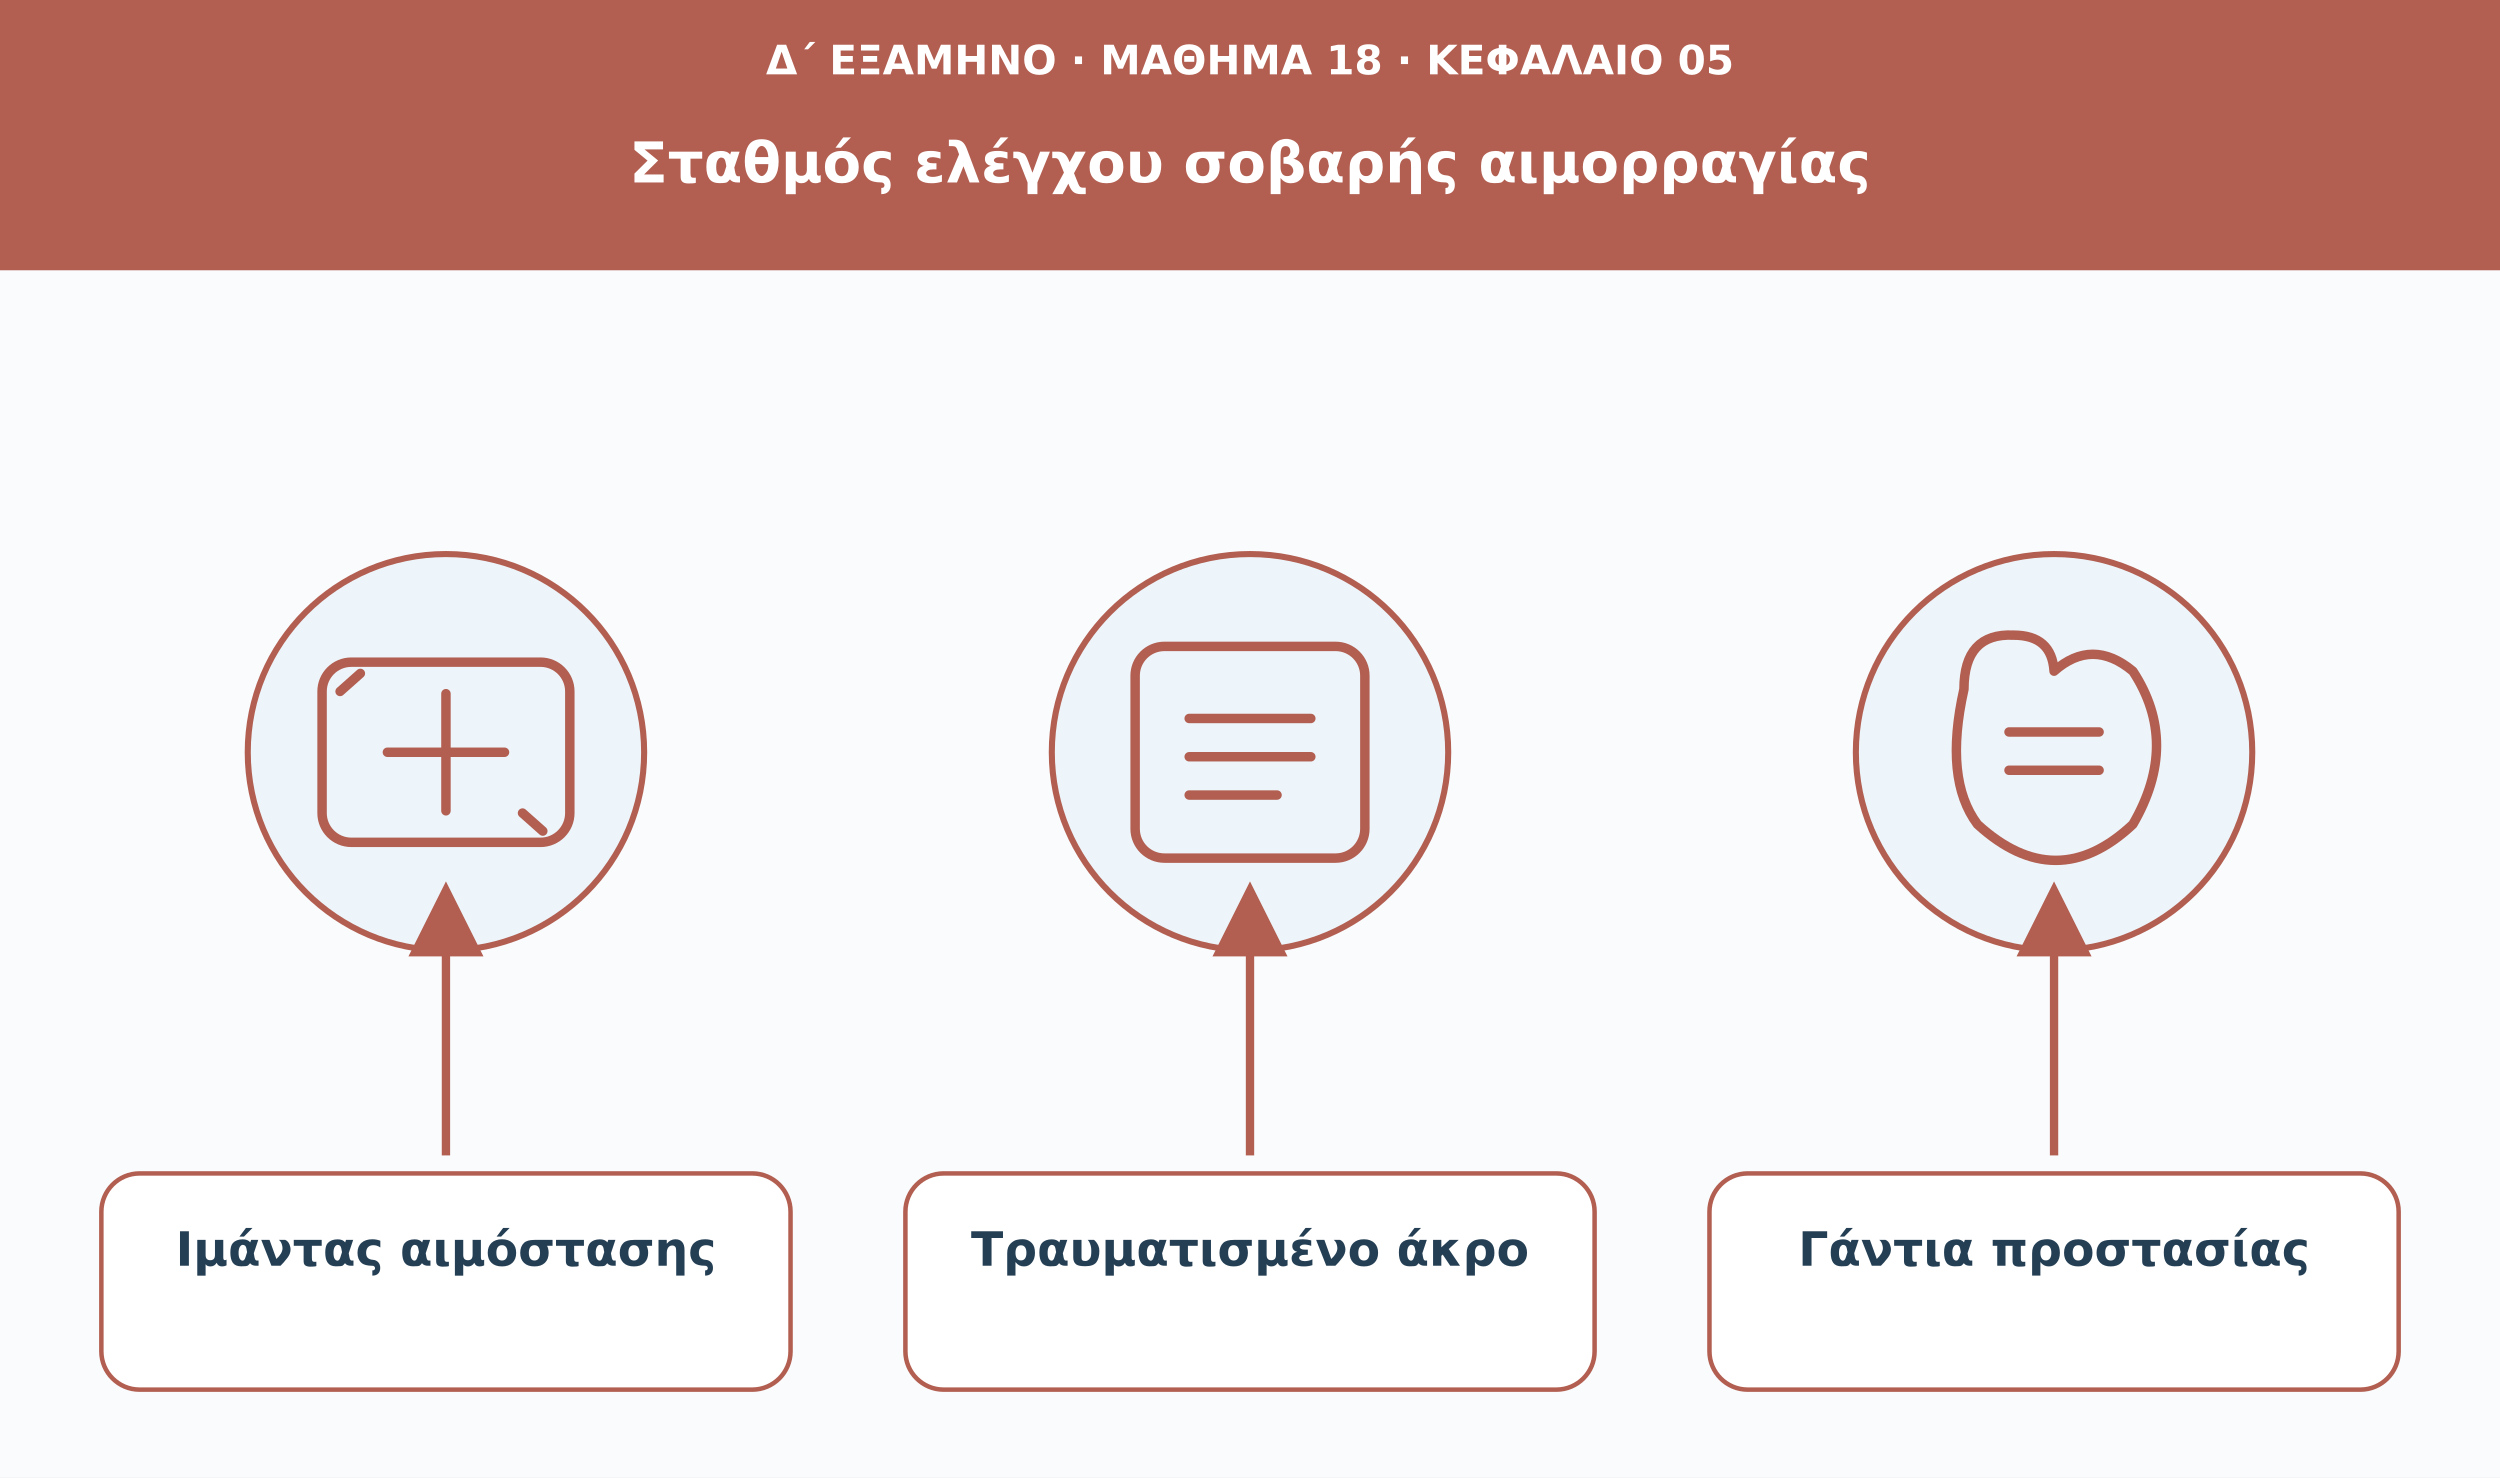
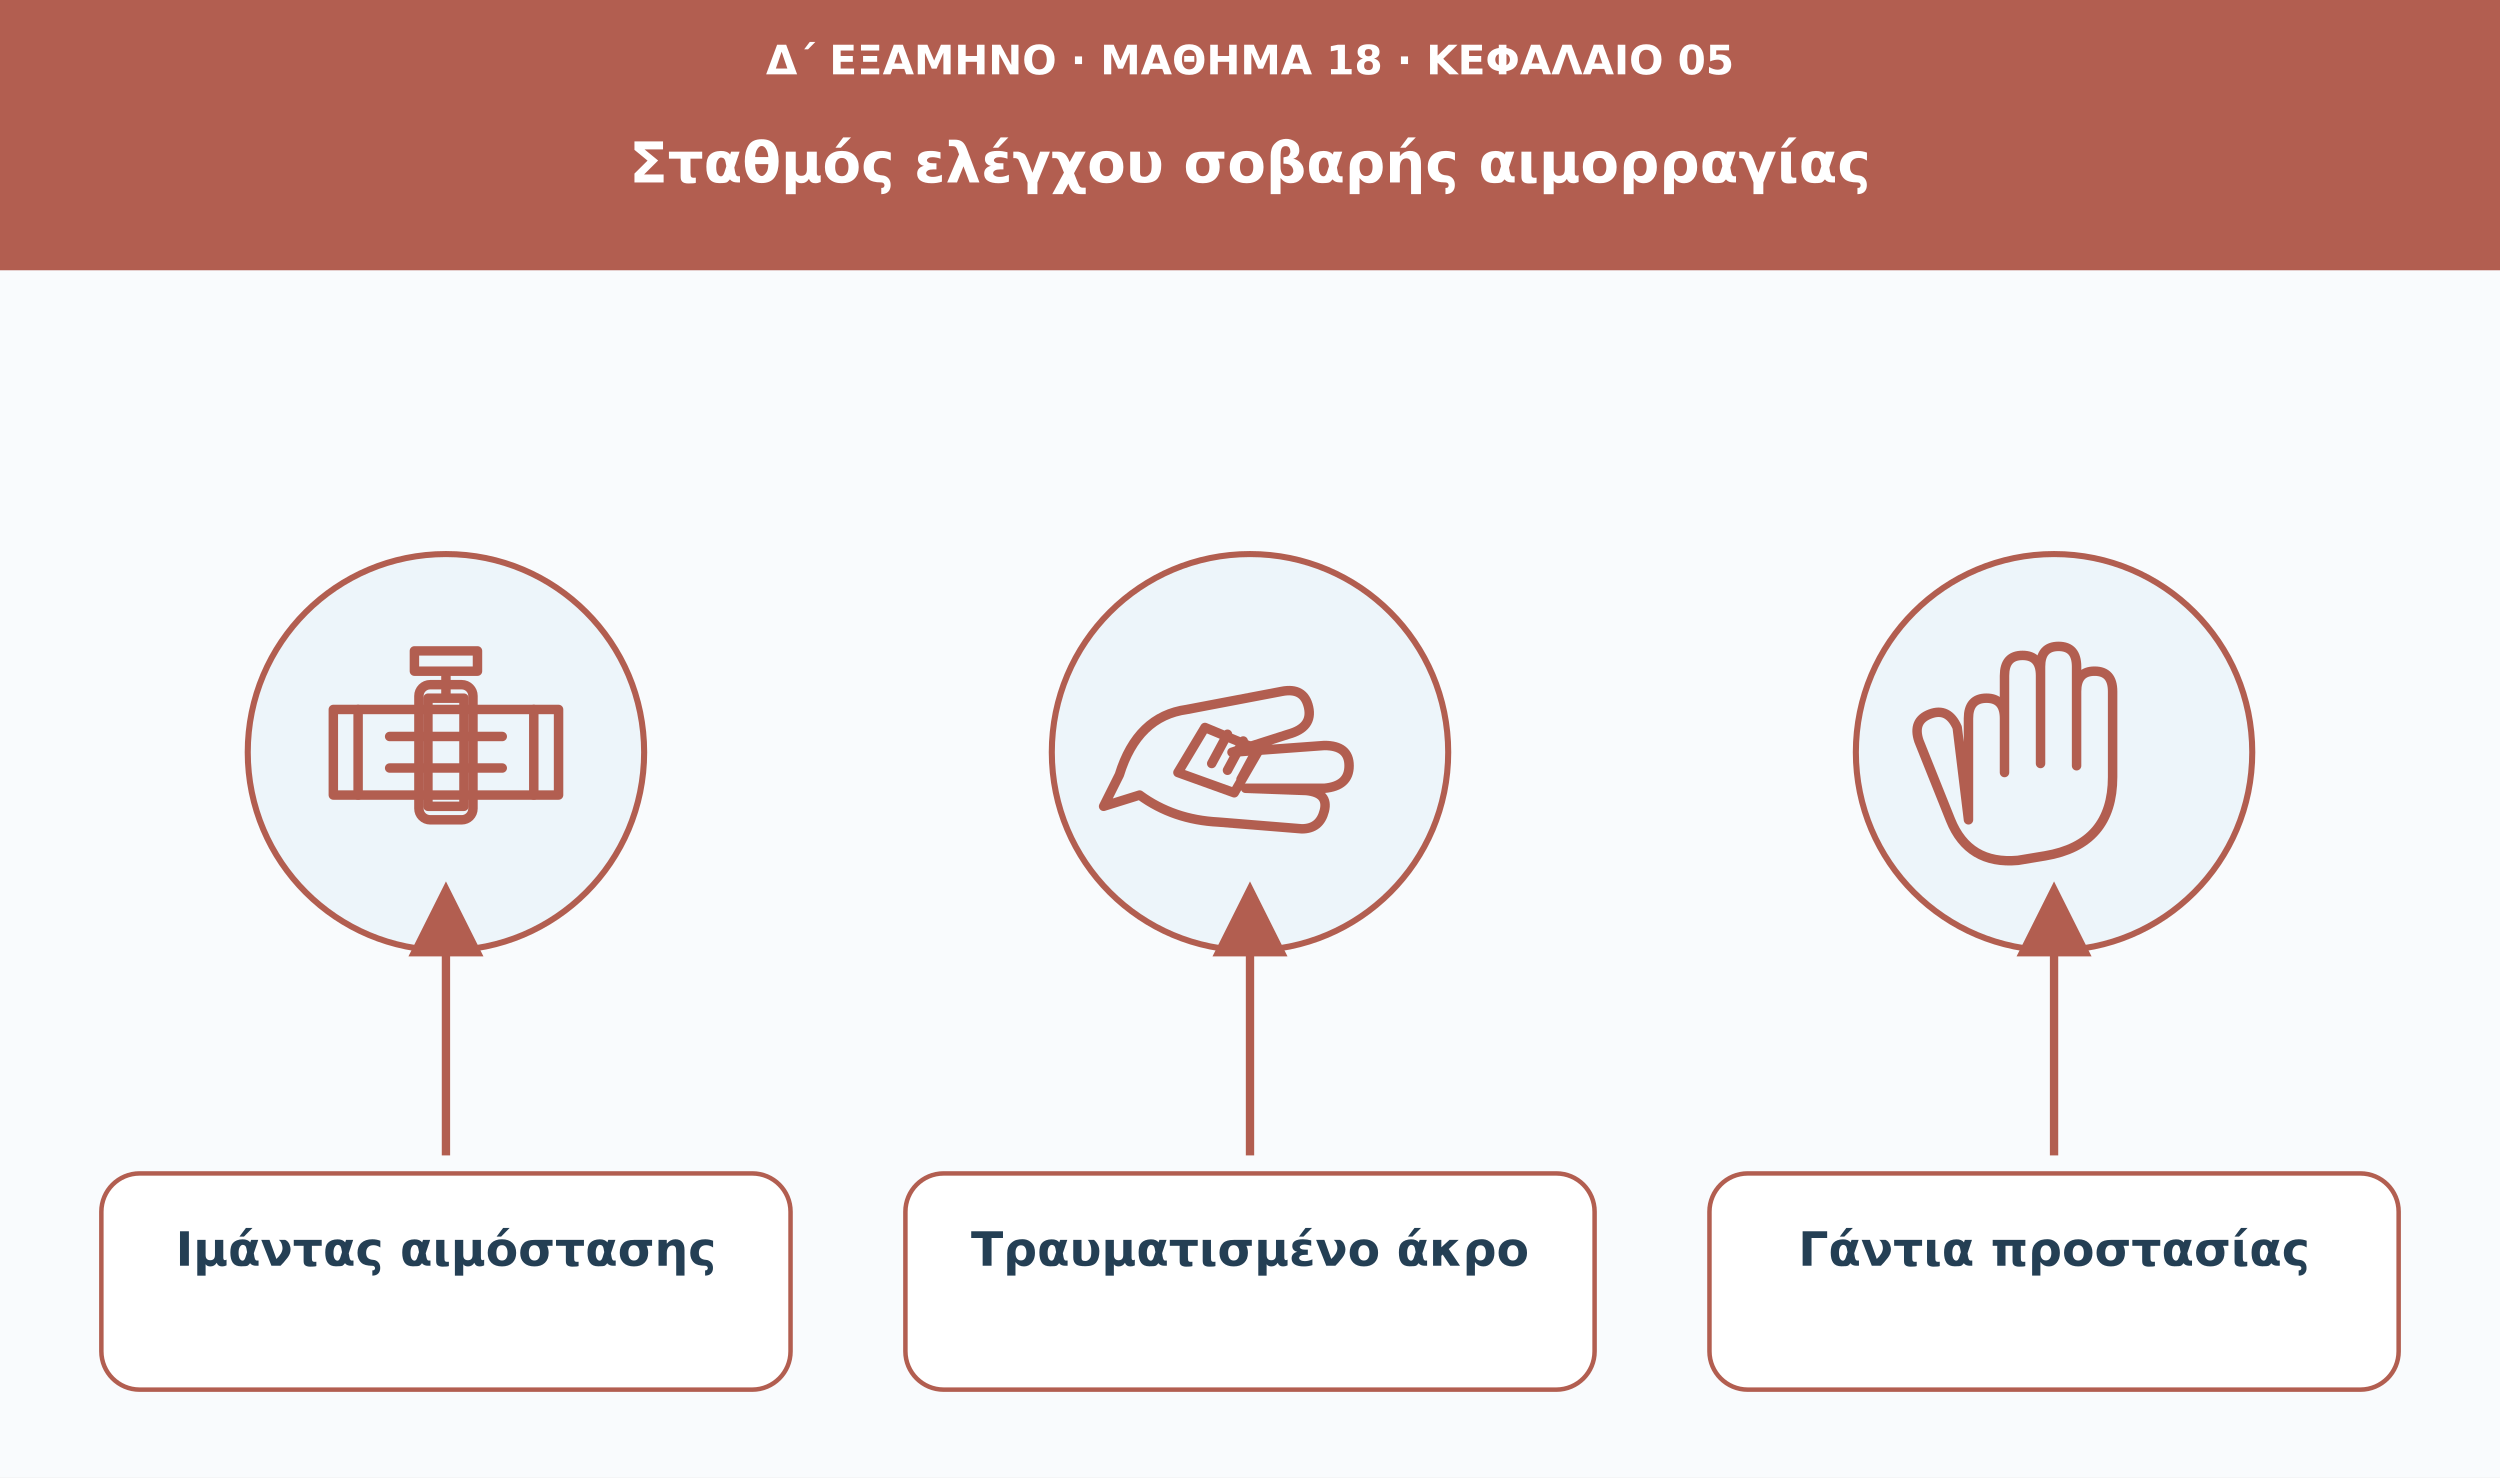
<svg xmlns="http://www.w3.org/2000/svg" viewBox="0 0 1110 656" role="img" aria-labelledby="t d">
  <defs>
    <marker id="arrow" viewBox="0 0 10 10" markerWidth="9" markerHeight="9" refX="8" refY="5" orient="auto">
      <path d="M0 0L10 5L0 10Z" fill="#b25e50" />
    </marker>
  </defs>
  <rect width="1110" height="656" fill="#f9fbfd" />
  <rect width="1110" height="120" fill="#b25e50" />
  <text x="555" y="33" font-family="DejaVu Sans,Arial,sans-serif" font-size="18" fill="#ffffff" font-weight="680" text-anchor="middle">Δ΄ ΕΞΑΜΗΝΟ · ΜΑΘΗΜΑ 18 · ΚΕΦΑΛΑΙΟ 05</text>
  <text x="555" y="81" font-family="DejaVu Sans,Arial,sans-serif" font-size="25" fill="#ffffff" font-weight="750" text-anchor="middle">Σταθμός ελέγχου σοβαρής αιμορραγίας</text>
  <circle cx="198" cy="334" r="88" fill="#edf5fa" stroke="#b25e50" stroke-width="2.7" />
  <g transform="translate(198 334)" fill="none" stroke="#b25e50" stroke-width="4.2" stroke-linecap="round" stroke-linejoin="round">
-     <rect x="-55" y="-40" width="110" height="80" rx="13" />
-     <path d="M-26 0h52m-26-26v52" />
-     <path d="M-47-27l9-8m72 62 9 8" />
+     <path d="M-50-19h100v38H-50z" />
+     <path d="M-39-19v38m78-38v38M-25-7h50m-50 14h50" />
+     <rect x="-12" y="-30" width="24" height="60" rx="5" />
+     <path d="M-8-24h16v48H-8zM0-24v-12m-14-9h28v9h-28z" />
  </g>
  <path d="M198 513L198 398" stroke="#b25e50" stroke-width="3.7" marker-end="url(#arrow)" />
  <rect x="45" y="521" width="306" height="96" rx="17" fill="#fff" stroke="#b25e50" stroke-width="2" />
  <text x="198" y="562" font-family="DejaVu Sans,Arial,sans-serif" font-size="21" fill="#243f54" font-weight="700" text-anchor="middle">Ιμάντας αιμόστασης</text>
  <circle cx="555" cy="334" r="88" fill="#edf5fa" stroke="#b25e50" stroke-width="2.7" />
  <g transform="translate(555 334)" fill="none" stroke="#b25e50" stroke-width="4.2" stroke-linecap="round" stroke-linejoin="round">
-     <rect x="-51" y="-47" width="102" height="94" rx="13" />
-     <path d="M-27-15h54m-54 17h54m-54 17h39" />
+     <path d="M-58 10q8-26 30-29l42-8q10-2 12 7q2 9-9 12L-8 0l41-3q11 0 11 9t-11 10H-2l27 1q10 1 8 9t-10 8l-37-3q-20-1-35-12l-16 5z" />
+     <path d="M-20-11l24 10-11 19-25-9zM-10-8l-7 13m14-10-7 13m13-9-7 13" />
  </g>
  <path d="M555 513L555 398" stroke="#b25e50" stroke-width="3.7" marker-end="url(#arrow)" />
  <rect x="402" y="521" width="306" height="96" rx="17" fill="#fff" stroke="#b25e50" stroke-width="2" />
  <text x="555" y="562" font-family="DejaVu Sans,Arial,sans-serif" font-size="21" fill="#243f54" font-weight="700" text-anchor="middle">Τραυματισμένο άκρο</text>
  <circle cx="912" cy="334" r="88" fill="#edf5fa" stroke="#b25e50" stroke-width="2.7" />
  <g transform="translate(912 334)" fill="none" stroke="#b25e50" stroke-width="4.2" stroke-linecap="round" stroke-linejoin="round">
-     <path d="M-40-28q0-25 22-24q17 0 18 16q17-15 35 0q21 32 0 68q-34 32-69 0q-15-20-6-60Z" />
-     <path d="M-20-9h40m-40 17h40" />
+     <path d="M-38 30v-45q0-9 8-9t8 9v24-43q0-9 8-9t8 9v39-43q0-9 8-9t8 9v44-33q0-9 8-9t8 9v38q0 30-30 35l-12 2q-22 2-30-18l-14-35q-3-9 5-12t12 6z" />
  </g>
  <path d="M912 513L912 398" stroke="#b25e50" stroke-width="3.7" marker-end="url(#arrow)" />
  <rect x="759" y="521" width="306" height="96" rx="17" fill="#fff" stroke="#b25e50" stroke-width="2" />
  <text x="912" y="562" font-family="DejaVu Sans,Arial,sans-serif" font-size="21" fill="#243f54" font-weight="700" text-anchor="middle">Γάντια προστασίας</text>
</svg>
